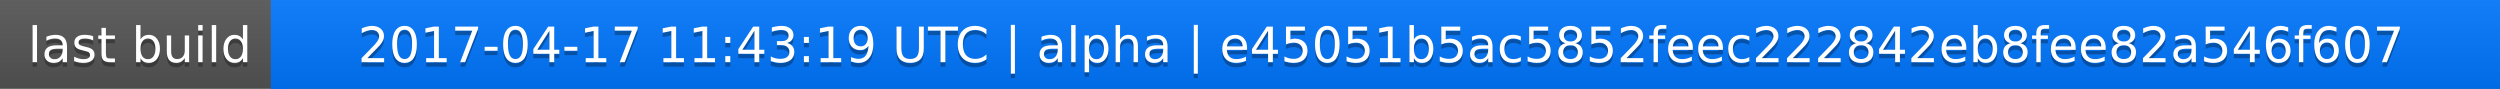
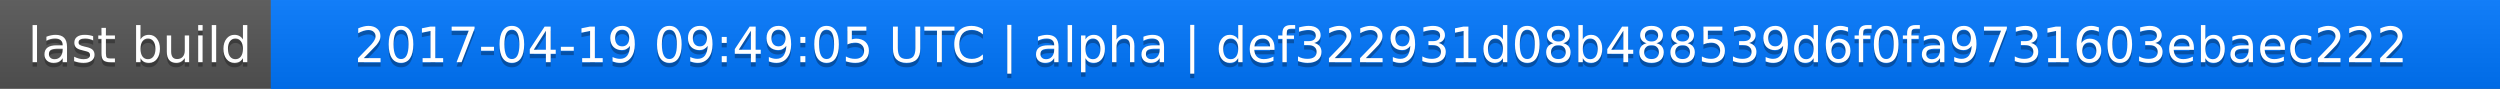
<svg xmlns="http://www.w3.org/2000/svg" width="563" height="20">
  <linearGradient id="a" x2="0" y2="100%">
    <stop offset="0" stop-color="#bbb" stop-opacity=".1" />
    <stop offset="1" stop-opacity=".1" />
  </linearGradient>
  <rect rx="0" width="563" height="20" fill="#555" />
  <rect rx="0" x="61" width="502" height="20" fill="#07f" />
  <path fill="#07f" d="M61 0h4v20h-4z" />
  <rect rx="0" width="563" height="20" fill="url(#a)" />
  <g fill="#fff" text-anchor="middle" font-family="DejaVu Sans,Verdana,Geneva,sans-serif" font-size="11">
    <text x="31.5" y="15" fill="#010101" fill-opacity=".3">last build</text>
    <text x="31.5" y="14">last build</text>
-     <text x="311" y="15" fill="#010101" fill-opacity=".3">2017-04-17 11:43:19 UTC | alpha | e45051b5ac5852feec222842eb8fee82a546f607</text>
-     <text x="311" y="14">2017-04-17 11:43:19 UTC | alpha | e45051b5ac5852feec222842eb8fee82a546f607</text>
+     <text x="311" y="15" fill="#010101" fill-opacity=".3">2017-04-19 09:49:05 UTC | alpha | def322931d08b488539d6f0fa9731603ebaec222</text>
+     <text x="311" y="14">2017-04-19 09:49:05 UTC | alpha | def322931d08b488539d6f0fa9731603ebaec222</text>
  </g>
</svg>
